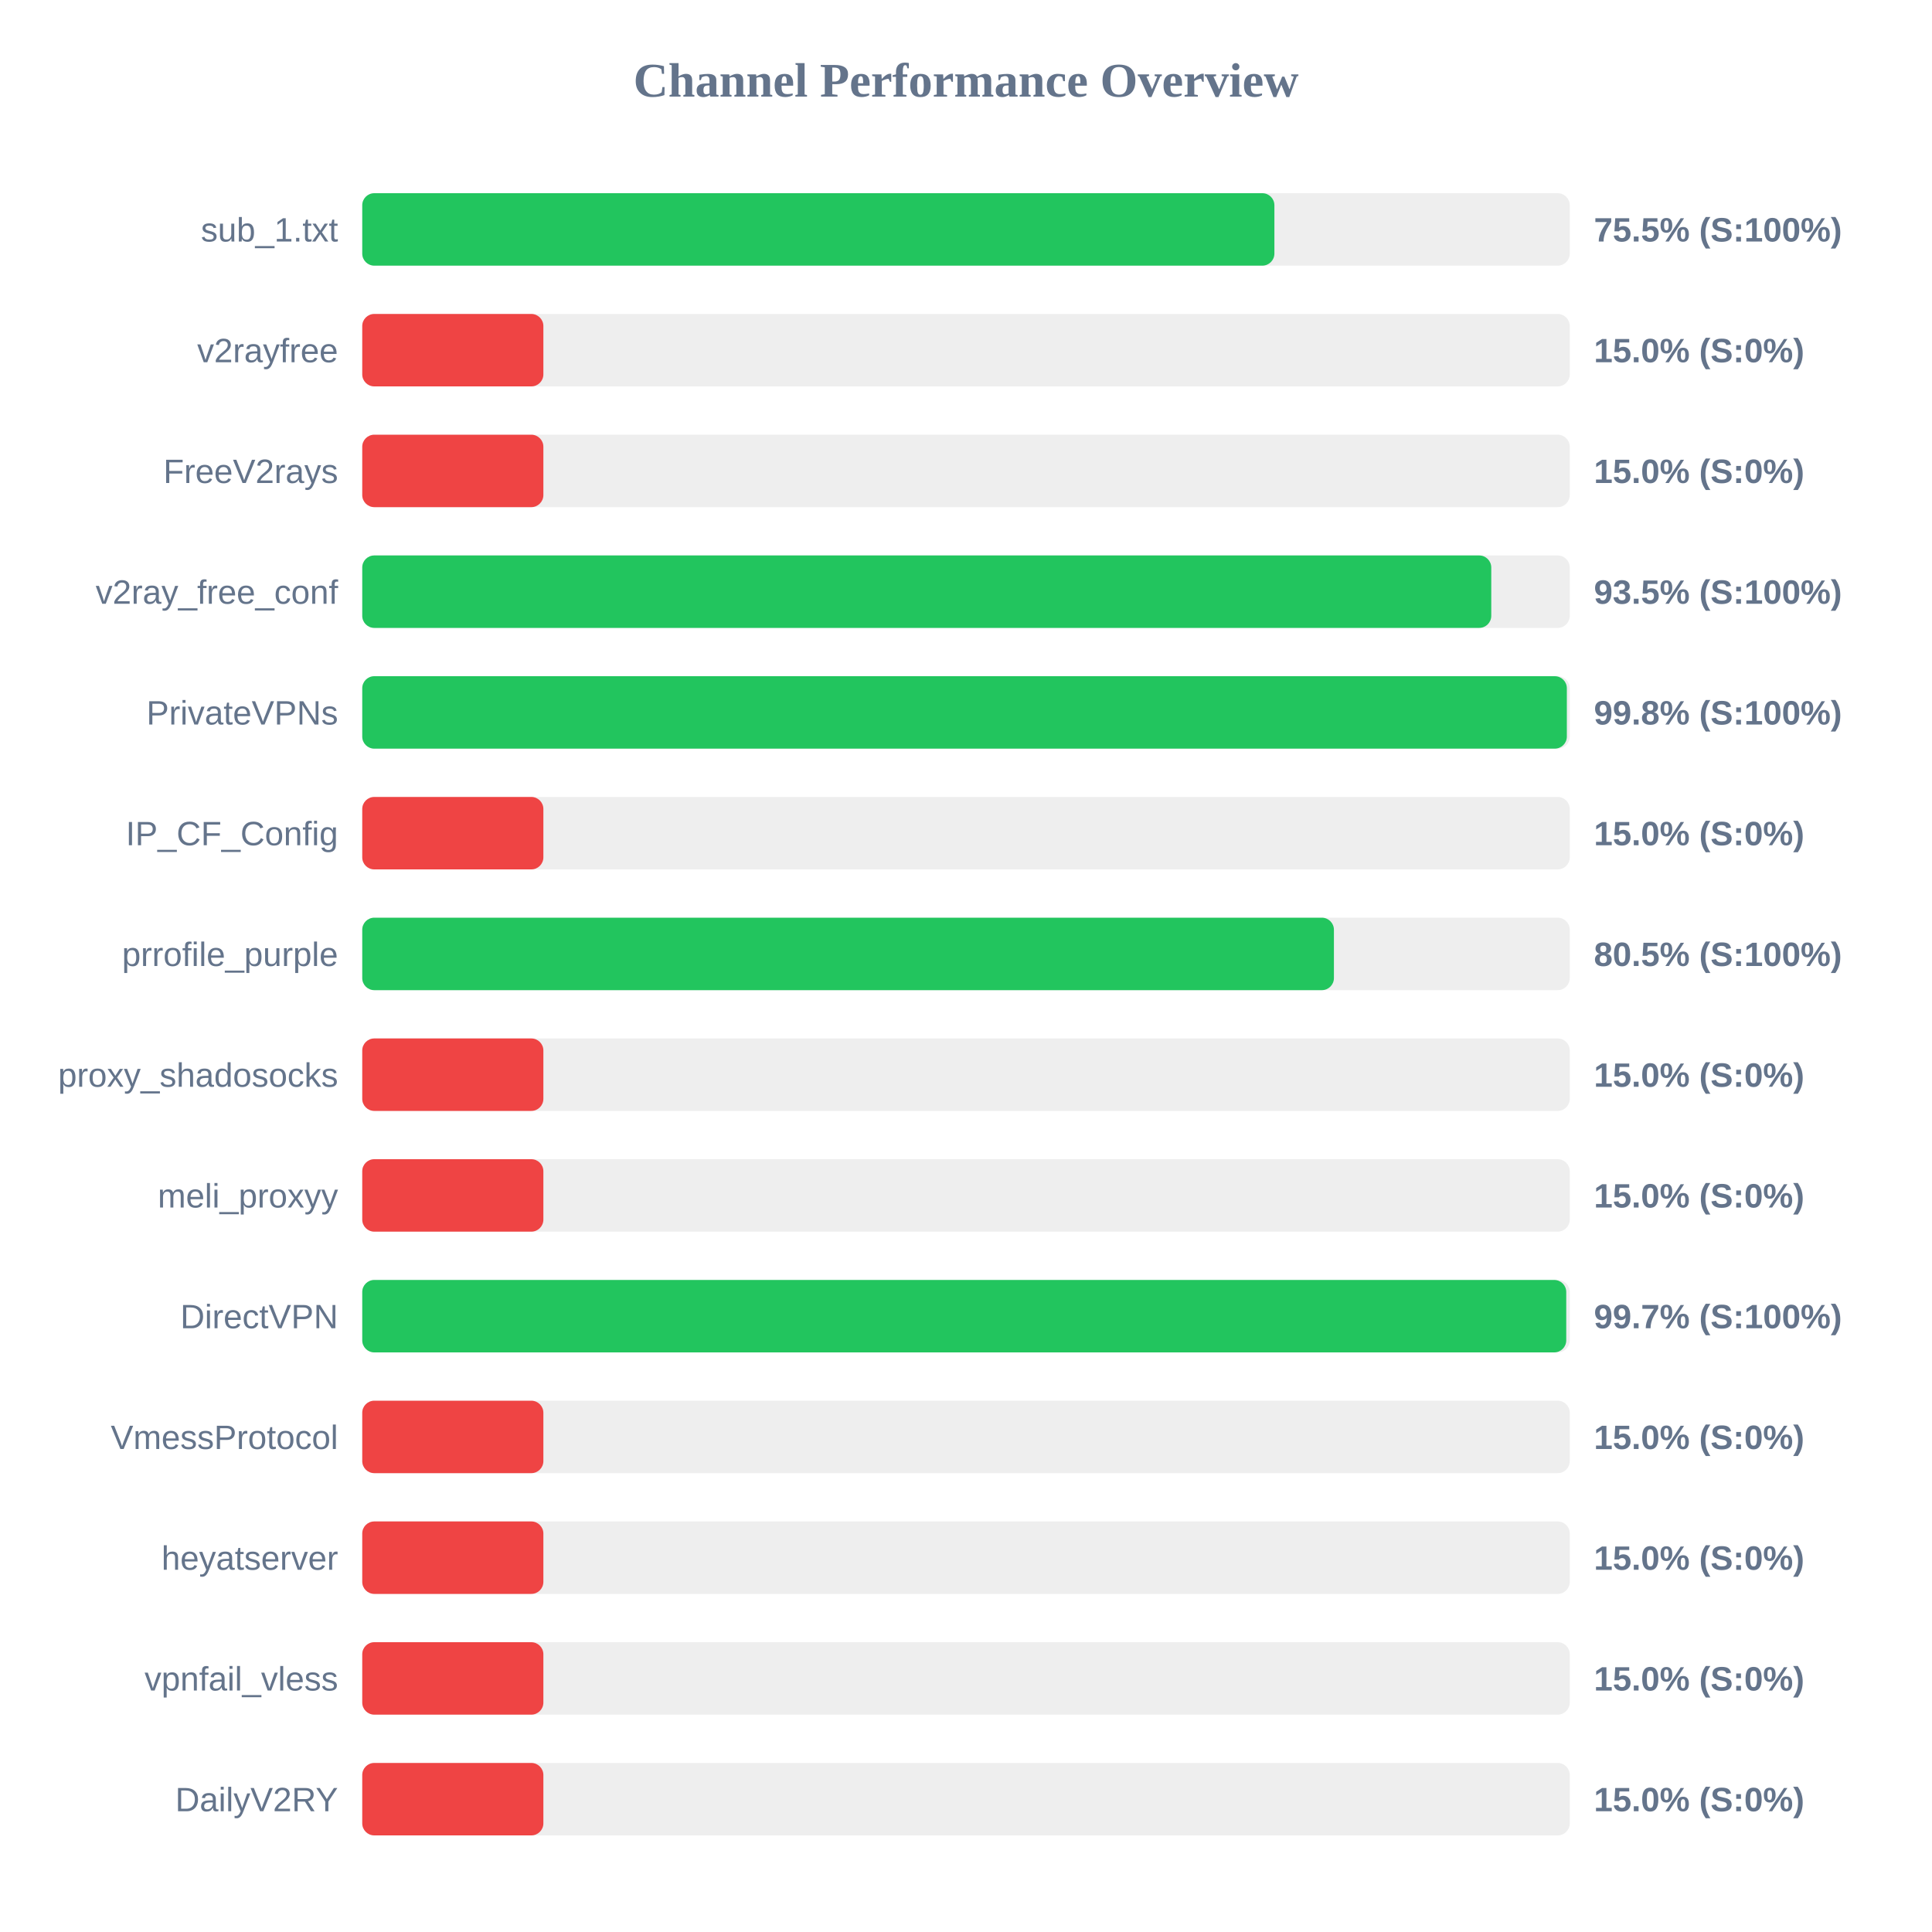
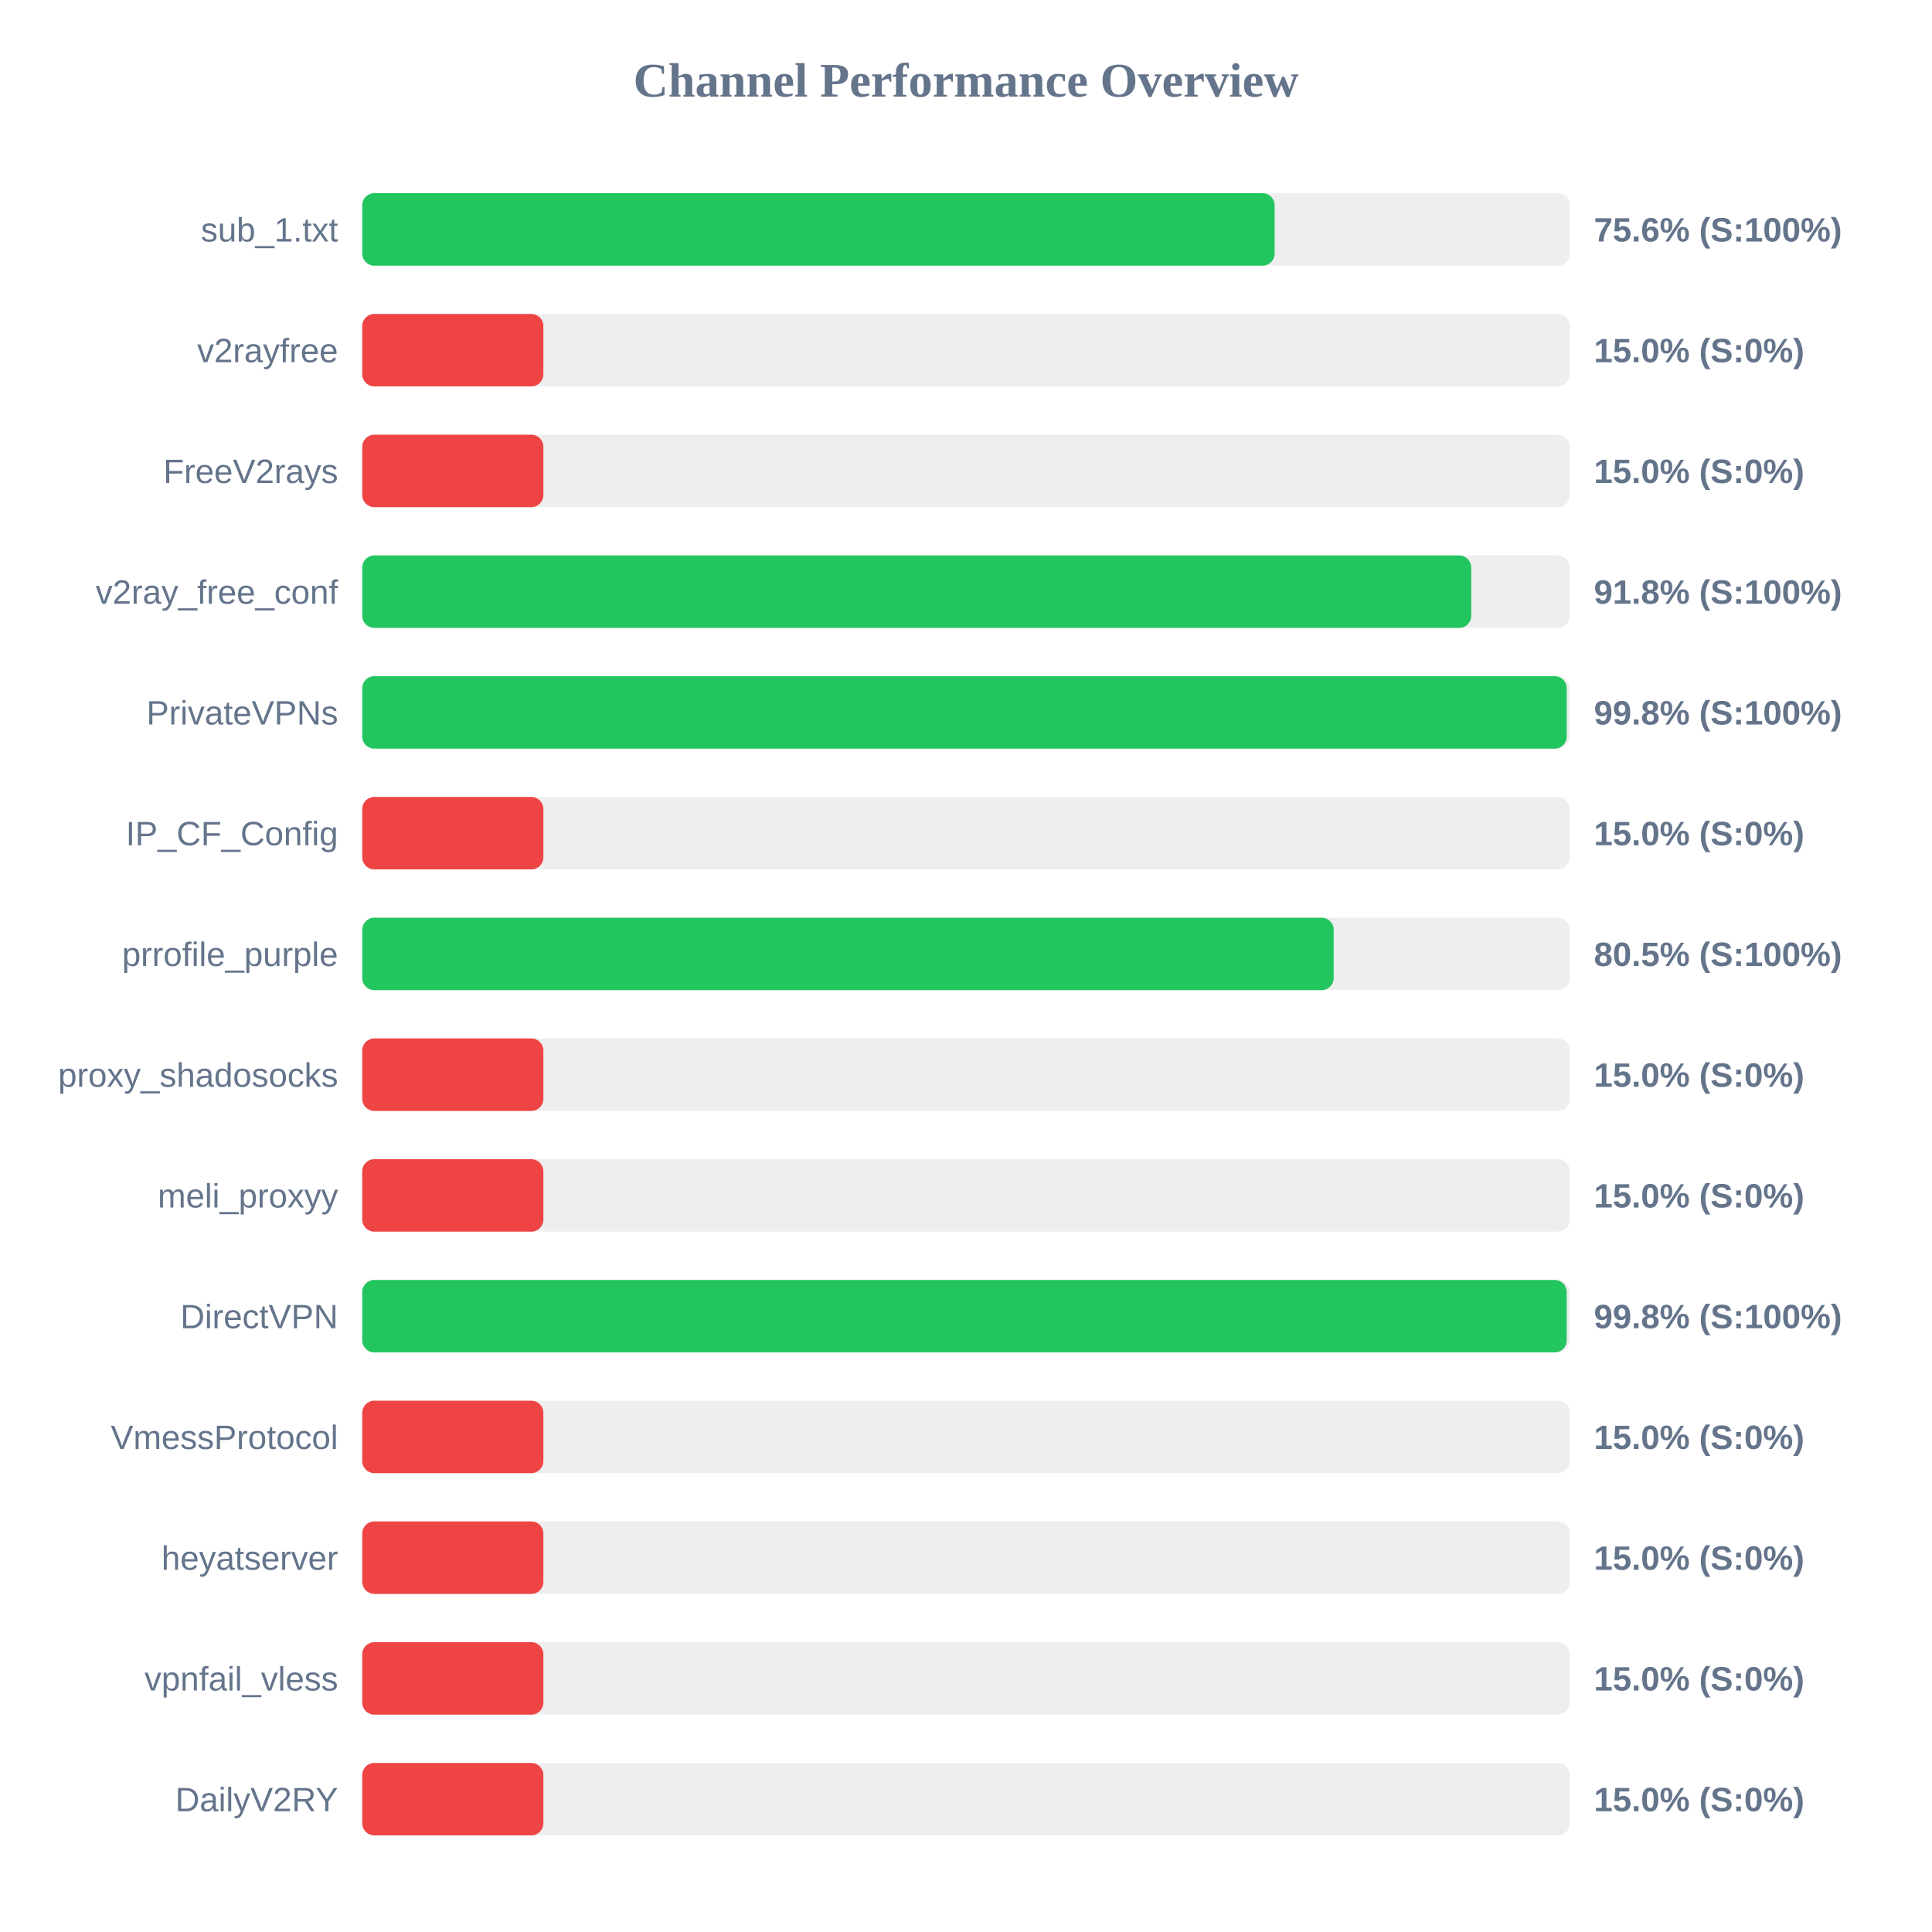
<svg xmlns="http://www.w3.org/2000/svg" width="800" height="800" version="1.1">
  <style>
        .row { font: 14px Arial; fill: #64748b; }
        .score { font: bold 14px Arial; fill: #64748b; }
    </style>
  <text x="400" y="40" text-anchor="middle" font-size="20px" font-weight="bold" fill="#64748b">Channel Performance Overview</text>
  <rect x="150" y="80" width="500" height="30" fill="#eee" rx="5" />
-   <rect x="150" y="80" width="377.7" height="30" fill="#22c55e" rx="5" />
+   <rect x="150" y="80" width="377.8" height="30" fill="#22c55e" rx="5" />
  <text x="140" y="100" text-anchor="end" class="row">sub_1.txt</text>
-   <text x="660" y="100" text-anchor="start" class="score">75.5% (S:100%)</text>
+   <text x="660" y="100" text-anchor="start" class="score">75.6% (S:100%)</text>
  <rect x="150" y="130" width="500" height="30" fill="#eee" rx="5" />
  <rect x="150" y="130" width="75.0" height="30" fill="#ef4444" rx="5" />
  <text x="140" y="150" text-anchor="end" class="row">v2rayfree</text>
  <text x="660" y="150" text-anchor="start" class="score">15.0% (S:0%)</text>
  <rect x="150" y="180" width="500" height="30" fill="#eee" rx="5" />
  <rect x="150" y="180" width="75.0" height="30" fill="#ef4444" rx="5" />
  <text x="140" y="200" text-anchor="end" class="row">FreeV2rays</text>
  <text x="660" y="200" text-anchor="start" class="score">15.0% (S:0%)</text>
  <rect x="150" y="230" width="500" height="30" fill="#eee" rx="5" />
-   <rect x="150" y="230" width="467.5" height="30" fill="#22c55e" rx="5" />
+   <rect x="150" y="230" width="459.2" height="30" fill="#22c55e" rx="5" />
  <text x="140" y="250" text-anchor="end" class="row">v2ray_free_conf</text>
-   <text x="660" y="250" text-anchor="start" class="score">93.5% (S:100%)</text>
+   <text x="660" y="250" text-anchor="start" class="score">91.8% (S:100%)</text>
  <rect x="150" y="280" width="500" height="30" fill="#eee" rx="5" />
-   <rect x="150" y="280" width="498.8" height="30" fill="#22c55e" rx="5" />
+   <rect x="150" y="280" width="498.75" height="30" fill="#22c55e" rx="5" />
  <text x="140" y="300" text-anchor="end" class="row">PrivateVPNs</text>
  <text x="660" y="300" text-anchor="start" class="score">99.8% (S:100%)</text>
  <rect x="150" y="330" width="500" height="30" fill="#eee" rx="5" />
  <rect x="150" y="330" width="75.0" height="30" fill="#ef4444" rx="5" />
  <text x="140" y="350" text-anchor="end" class="row">IP_CF_Config</text>
  <text x="660" y="350" text-anchor="start" class="score">15.0% (S:0%)</text>
  <rect x="150" y="380" width="500" height="30" fill="#eee" rx="5" />
-   <rect x="150" y="380" width="402.35" height="30" fill="#22c55e" rx="5" />
+   <rect x="150" y="380" width="402.25" height="30" fill="#22c55e" rx="5" />
  <text x="140" y="400" text-anchor="end" class="row">prrofile_purple</text>
  <text x="660" y="400" text-anchor="start" class="score">80.5% (S:100%)</text>
  <rect x="150" y="430" width="500" height="30" fill="#eee" rx="5" />
  <rect x="150" y="430" width="75.0" height="30" fill="#ef4444" rx="5" />
  <text x="140" y="450" text-anchor="end" class="row">proxy_shadosocks</text>
  <text x="660" y="450" text-anchor="start" class="score">15.0% (S:0%)</text>
  <rect x="150" y="480" width="500" height="30" fill="#eee" rx="5" />
  <rect x="150" y="480" width="75.0" height="30" fill="#ef4444" rx="5" />
  <text x="140" y="500" text-anchor="end" class="row">meli_proxyy</text>
  <text x="660" y="500" text-anchor="start" class="score">15.0% (S:0%)</text>
  <rect x="150" y="530" width="500" height="30" fill="#eee" rx="5" />
-   <rect x="150" y="530" width="498.55" height="30" fill="#22c55e" rx="5" />
+   <rect x="150" y="530" width="498.75" height="30" fill="#22c55e" rx="5" />
  <text x="140" y="550" text-anchor="end" class="row">DirectVPN</text>
-   <text x="660" y="550" text-anchor="start" class="score">99.7% (S:100%)</text>
+   <text x="660" y="550" text-anchor="start" class="score">99.8% (S:100%)</text>
  <rect x="150" y="580" width="500" height="30" fill="#eee" rx="5" />
  <rect x="150" y="580" width="75.0" height="30" fill="#ef4444" rx="5" />
  <text x="140" y="600" text-anchor="end" class="row">VmessProtocol</text>
  <text x="660" y="600" text-anchor="start" class="score">15.0% (S:0%)</text>
  <rect x="150" y="630" width="500" height="30" fill="#eee" rx="5" />
  <rect x="150" y="630" width="75.0" height="30" fill="#ef4444" rx="5" />
  <text x="140" y="650" text-anchor="end" class="row">heyatserver</text>
  <text x="660" y="650" text-anchor="start" class="score">15.0% (S:0%)</text>
  <rect x="150" y="680" width="500" height="30" fill="#eee" rx="5" />
  <rect x="150" y="680" width="75.0" height="30" fill="#ef4444" rx="5" />
  <text x="140" y="700" text-anchor="end" class="row">vpnfail_vless</text>
  <text x="660" y="700" text-anchor="start" class="score">15.0% (S:0%)</text>
  <rect x="150" y="730" width="500" height="30" fill="#eee" rx="5" />
  <rect x="150" y="730" width="75.0" height="30" fill="#ef4444" rx="5" />
  <text x="140" y="750" text-anchor="end" class="row">DailyV2RY</text>
  <text x="660" y="750" text-anchor="start" class="score">15.0% (S:0%)</text>
</svg>
